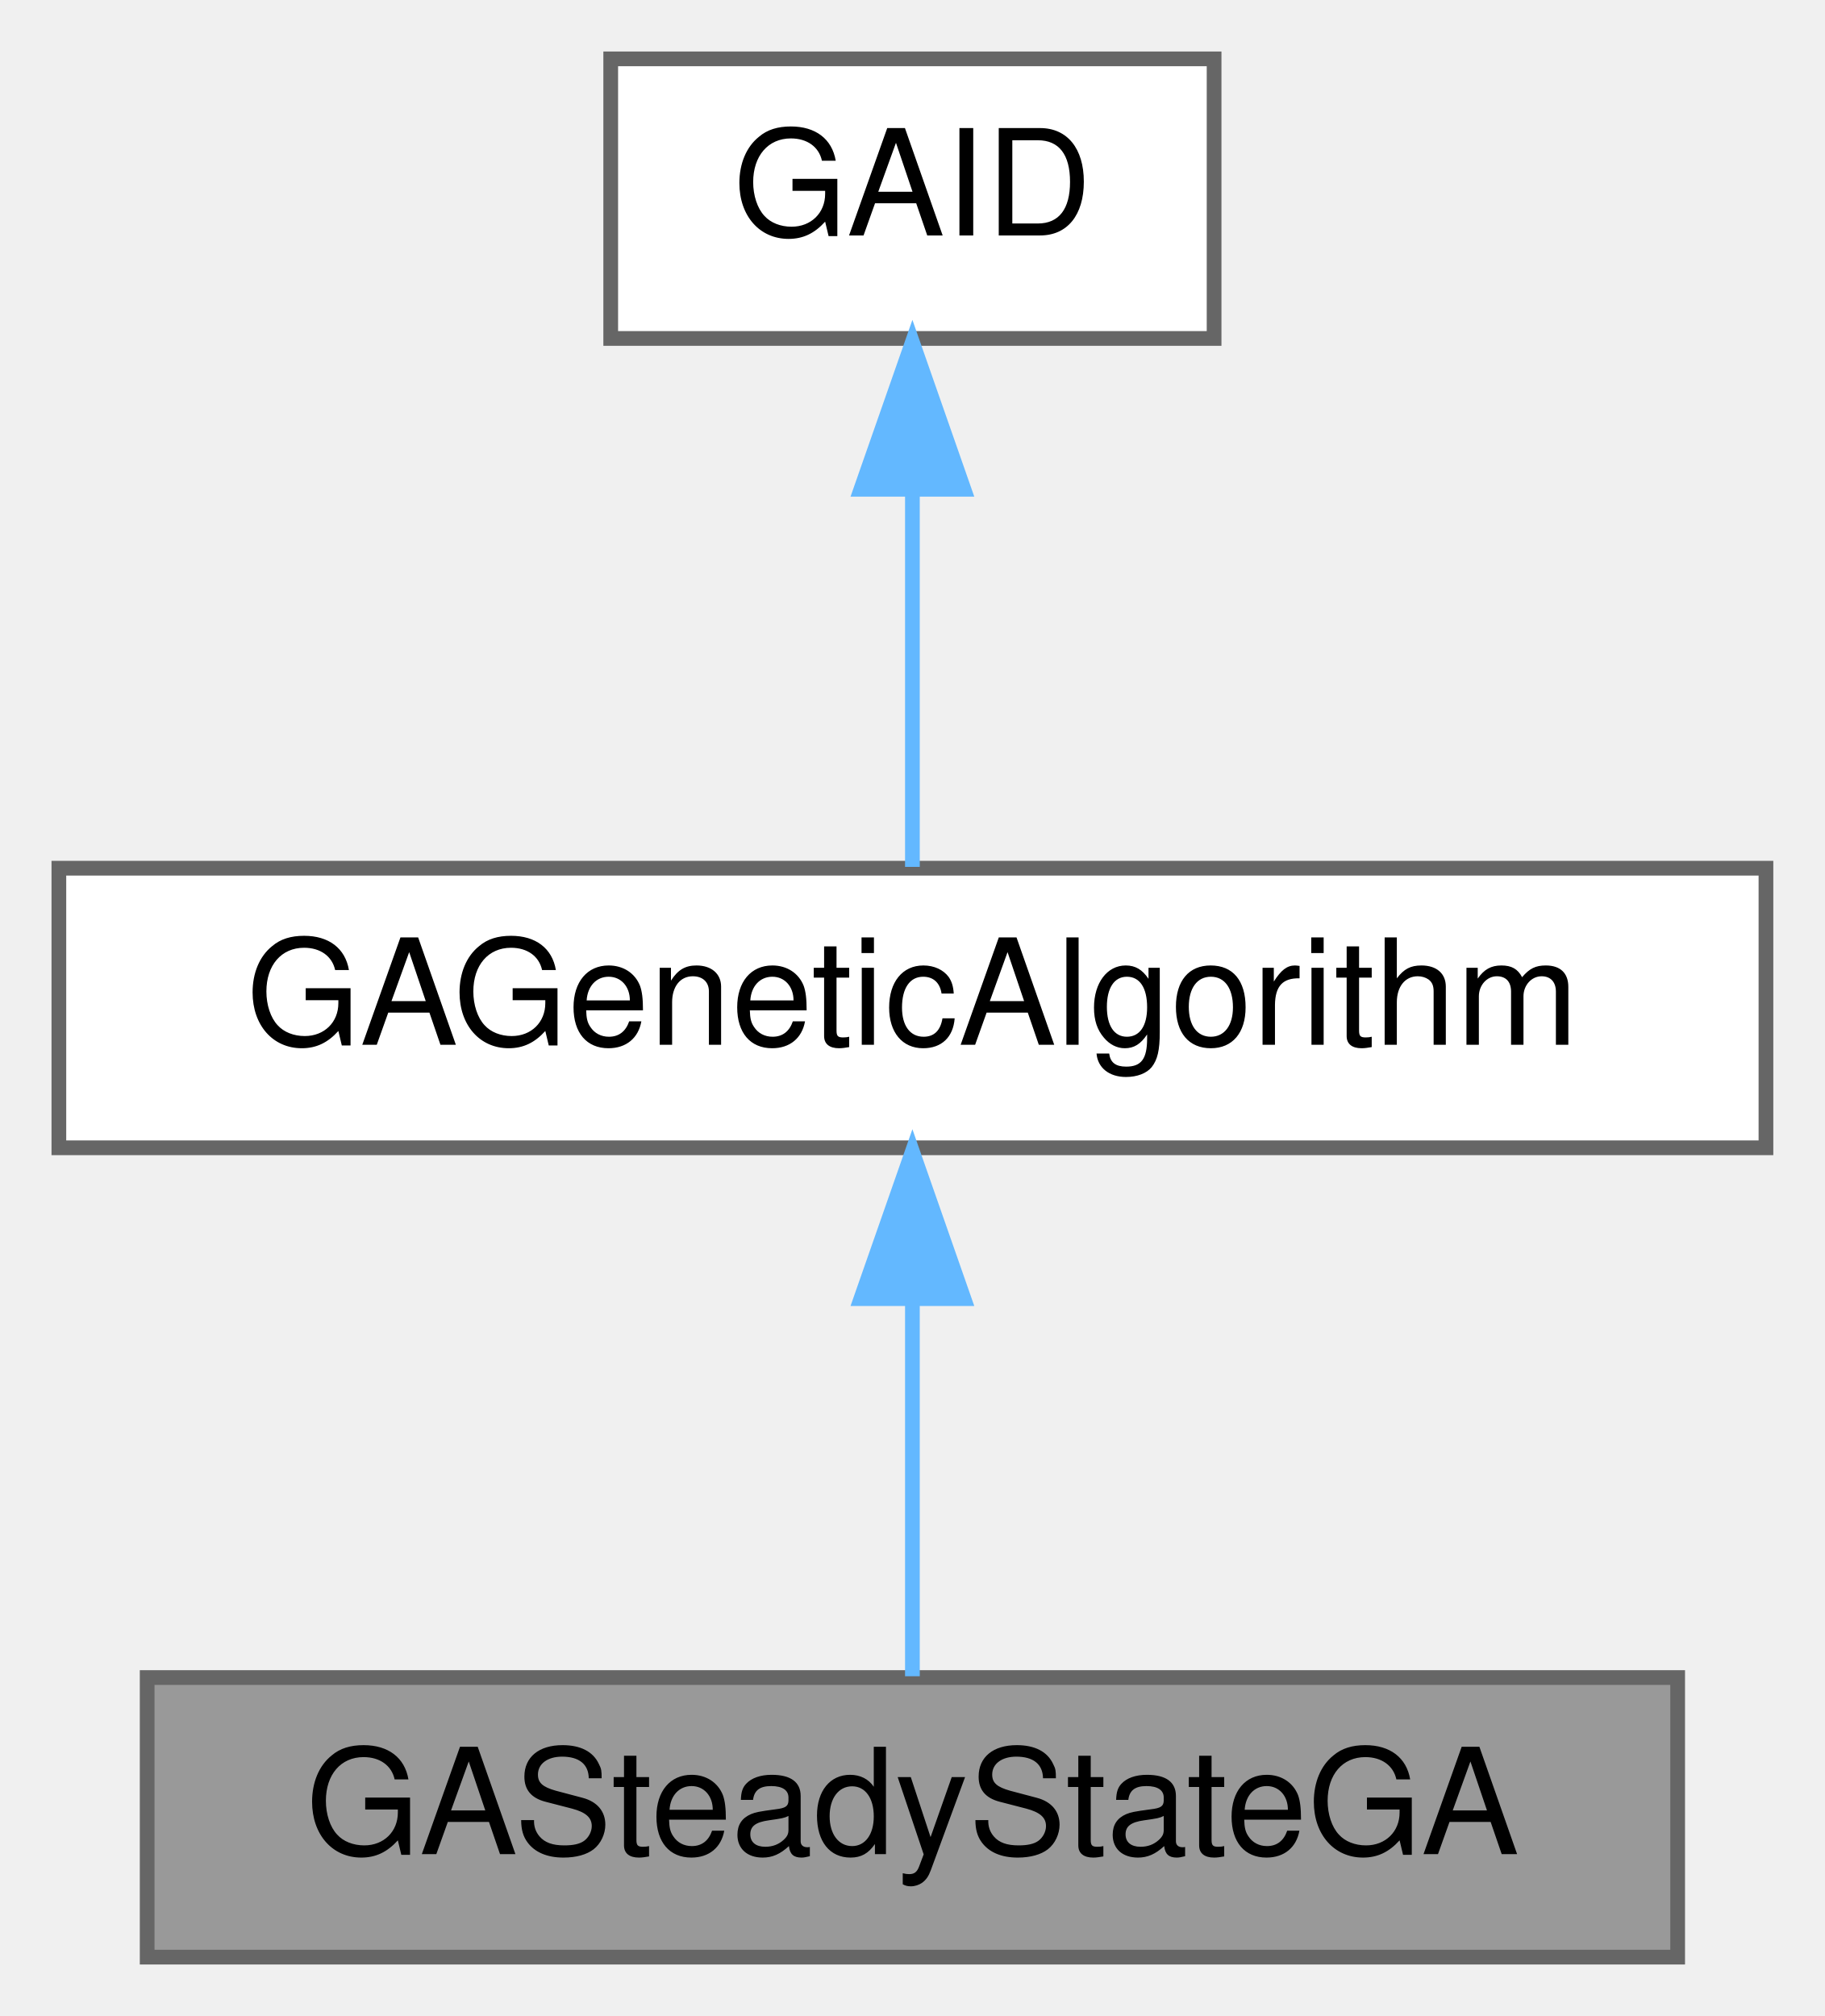
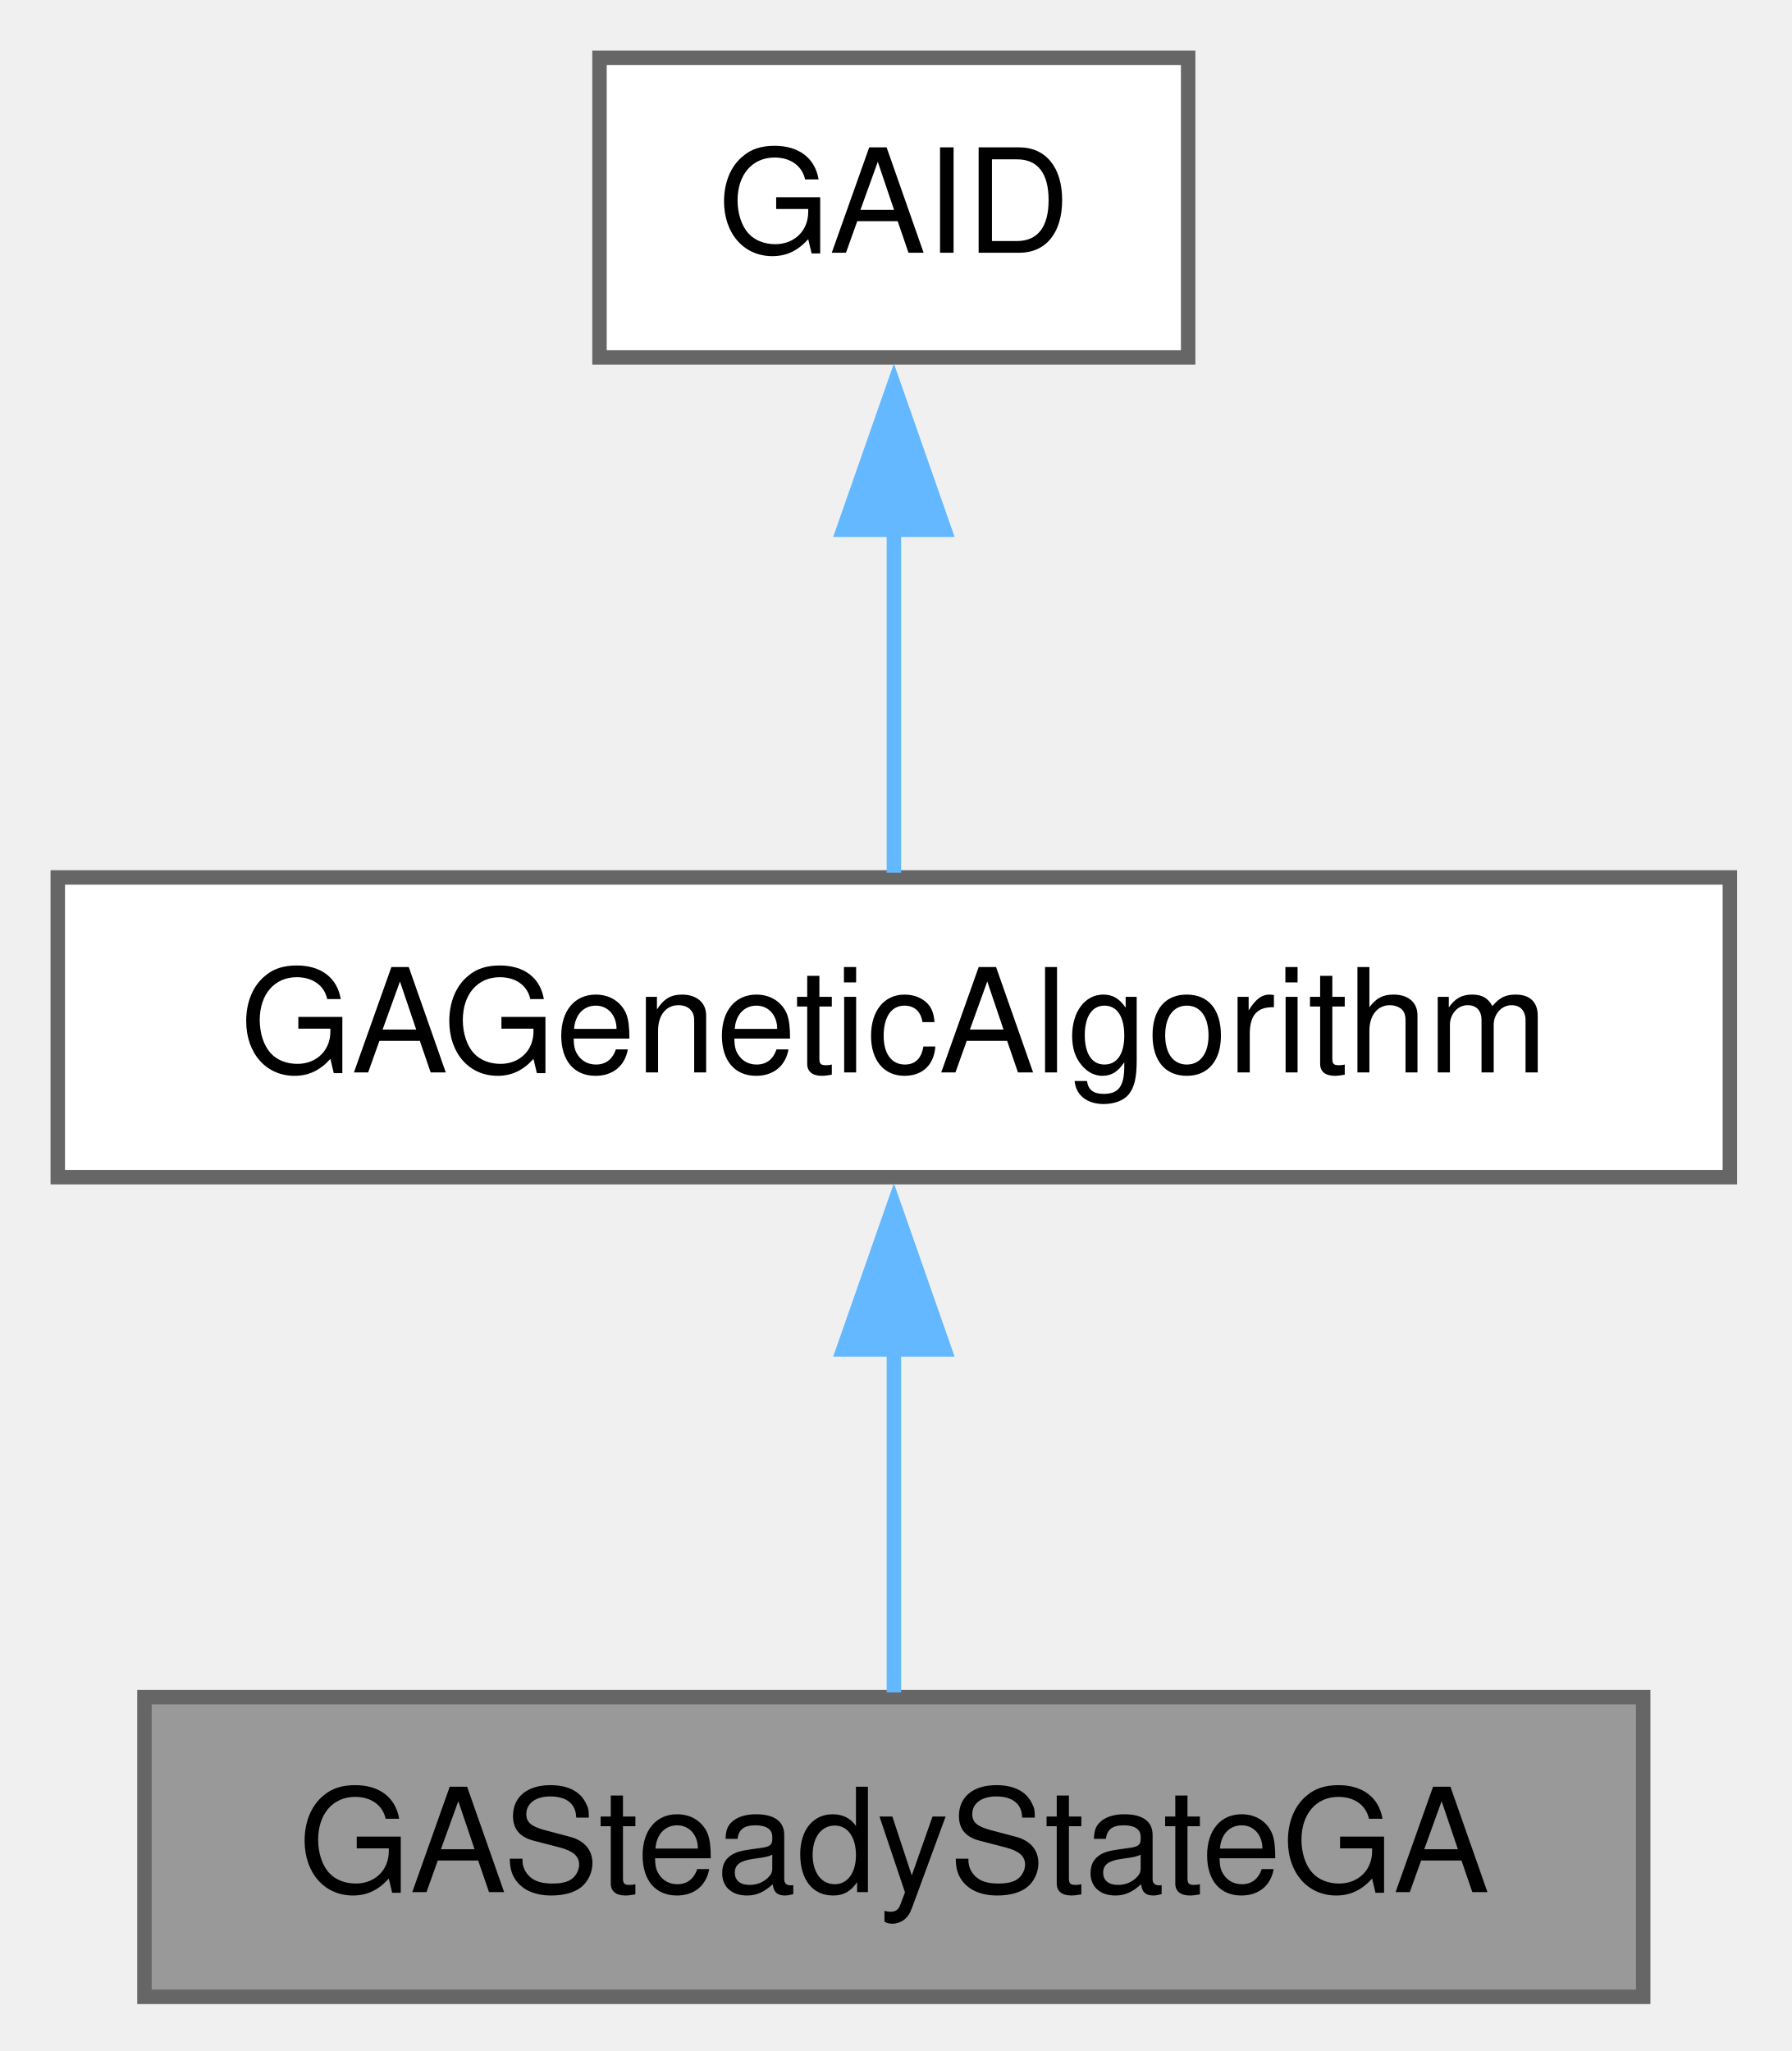
- <svg xmlns="http://www.w3.org/2000/svg" xmlns:xlink="http://www.w3.org/1999/xlink" width="124pt" height="137pt" viewBox="0.00 0.00 124.00 137.00">
-   <g id="graph0" class="graph" transform="scale(1 1) rotate(0) translate(4 133)">
+ <svg xmlns="http://www.w3.org/2000/svg" xmlns:xlink="http://www.w3.org/1999/xlink" width="124pt" height="142pt" viewBox="0.00 0.00 124.00 142.00">
+   <g id="graph0" class="graph" transform="scale(1 1) rotate(0) translate(4 138.25)">
    <g id="Node000001" class="node">
      <g id="a_Node000001">
        <a xlink:title="Steady-state genetic algorithm class.">
-           <polygon fill="#999999" stroke="#666666" points="110,-19 6,-19 6,0 110,0 110,-19" />
-           <text text-anchor="middle" x="58" y="-7" font-family="Helvetica,sans-Serif" font-size="10.00">GASteadyStateGA</text>
+           <polygon fill="#999999" stroke="#666666" points="109.75,-20.75 6,-20.75 6,0 109.75,0 109.75,-20.75" />
+           <text xml:space="preserve" text-anchor="middle" x="57.88" y="-7.25" font-family="Helvetica,sans-Serif" font-size="10.00">GASteadyStateGA</text>
        </a>
      </g>
    </g>
    <g id="Node000002" class="node">
      <g id="a_Node000002">
        <a xlink:href="classGAGeneticAlgorithm.html" target="_top" xlink:title="The base GA class is virtual - it defines the core data elements and parts of the interface that are ...">
-           <polygon fill="white" stroke="#666666" points="116,-74 0,-74 0,-55 116,-55 116,-74" />
-           <text text-anchor="middle" x="58" y="-62" font-family="Helvetica,sans-Serif" font-size="10.00">GAGeneticAlgorithm</text>
+           <polygon fill="white" stroke="#666666" points="115.75,-77.5 0,-77.5 0,-56.75 115.75,-56.75 115.75,-77.5" />
+           <text xml:space="preserve" text-anchor="middle" x="57.88" y="-64" font-family="Helvetica,sans-Serif" font-size="10.00">GAGeneticAlgorithm</text>
        </a>
      </g>
    </g>
    <g id="edge1_Node000001_Node000002" class="edge">
      <g id="a_edge1_Node000001_Node000002">
        <a xlink:title=" ">
-           <path fill="none" stroke="#63b8ff" d="M58,-44.66C58,-35.93 58,-25.99 58,-19.09" />
-           <polygon fill="#63b8ff" stroke="#63b8ff" points="54.5,-44.75 58,-54.75 61.5,-44.75 54.5,-44.75" />
+           <path fill="none" stroke="#63b8ff" d="M57.88,-44.88C57.88,-36.66 57.88,-27.68 57.88,-21.08" />
+           <polygon fill="#63b8ff" stroke="#63b8ff" points="54.38,-44.82 57.88,-54.82 61.38,-44.82 54.38,-44.82" />
        </a>
      </g>
    </g>
    <g id="Node000003" class="node">
      <g id="a_Node000003">
        <a xlink:href="classGAID.html" target="_top" xlink:title="This defines the identifiers for polymorphic classes.">
-           <polygon fill="white" stroke="#666666" points="78.5,-129 37.5,-129 37.5,-110 78.5,-110 78.5,-129" />
-           <text text-anchor="middle" x="58" y="-117" font-family="Helvetica,sans-Serif" font-size="10.00">GAID</text>
+           <polygon fill="white" stroke="#666666" points="78.25,-134.25 37.5,-134.25 37.5,-113.5 78.25,-113.5 78.25,-134.25" />
+           <text xml:space="preserve" text-anchor="middle" x="57.88" y="-120.75" font-family="Helvetica,sans-Serif" font-size="10.00">GAID</text>
        </a>
      </g>
    </g>
    <g id="edge2_Node000002_Node000003" class="edge">
      <g id="a_edge2_Node000002_Node000003">
        <a xlink:title=" ">
-           <path fill="none" stroke="#63b8ff" d="M58,-99.66C58,-90.93 58,-80.99 58,-74.09" />
-           <polygon fill="#63b8ff" stroke="#63b8ff" points="54.5,-99.75 58,-109.75 61.5,-99.75 54.5,-99.75" />
+           <path fill="none" stroke="#63b8ff" d="M57.88,-101.63C57.88,-93.41 57.88,-84.43 57.88,-77.83" />
+           <polygon fill="#63b8ff" stroke="#63b8ff" points="54.38,-101.57 57.88,-111.57 61.38,-101.57 54.38,-101.57" />
        </a>
      </g>
    </g>
  </g>
</svg>
